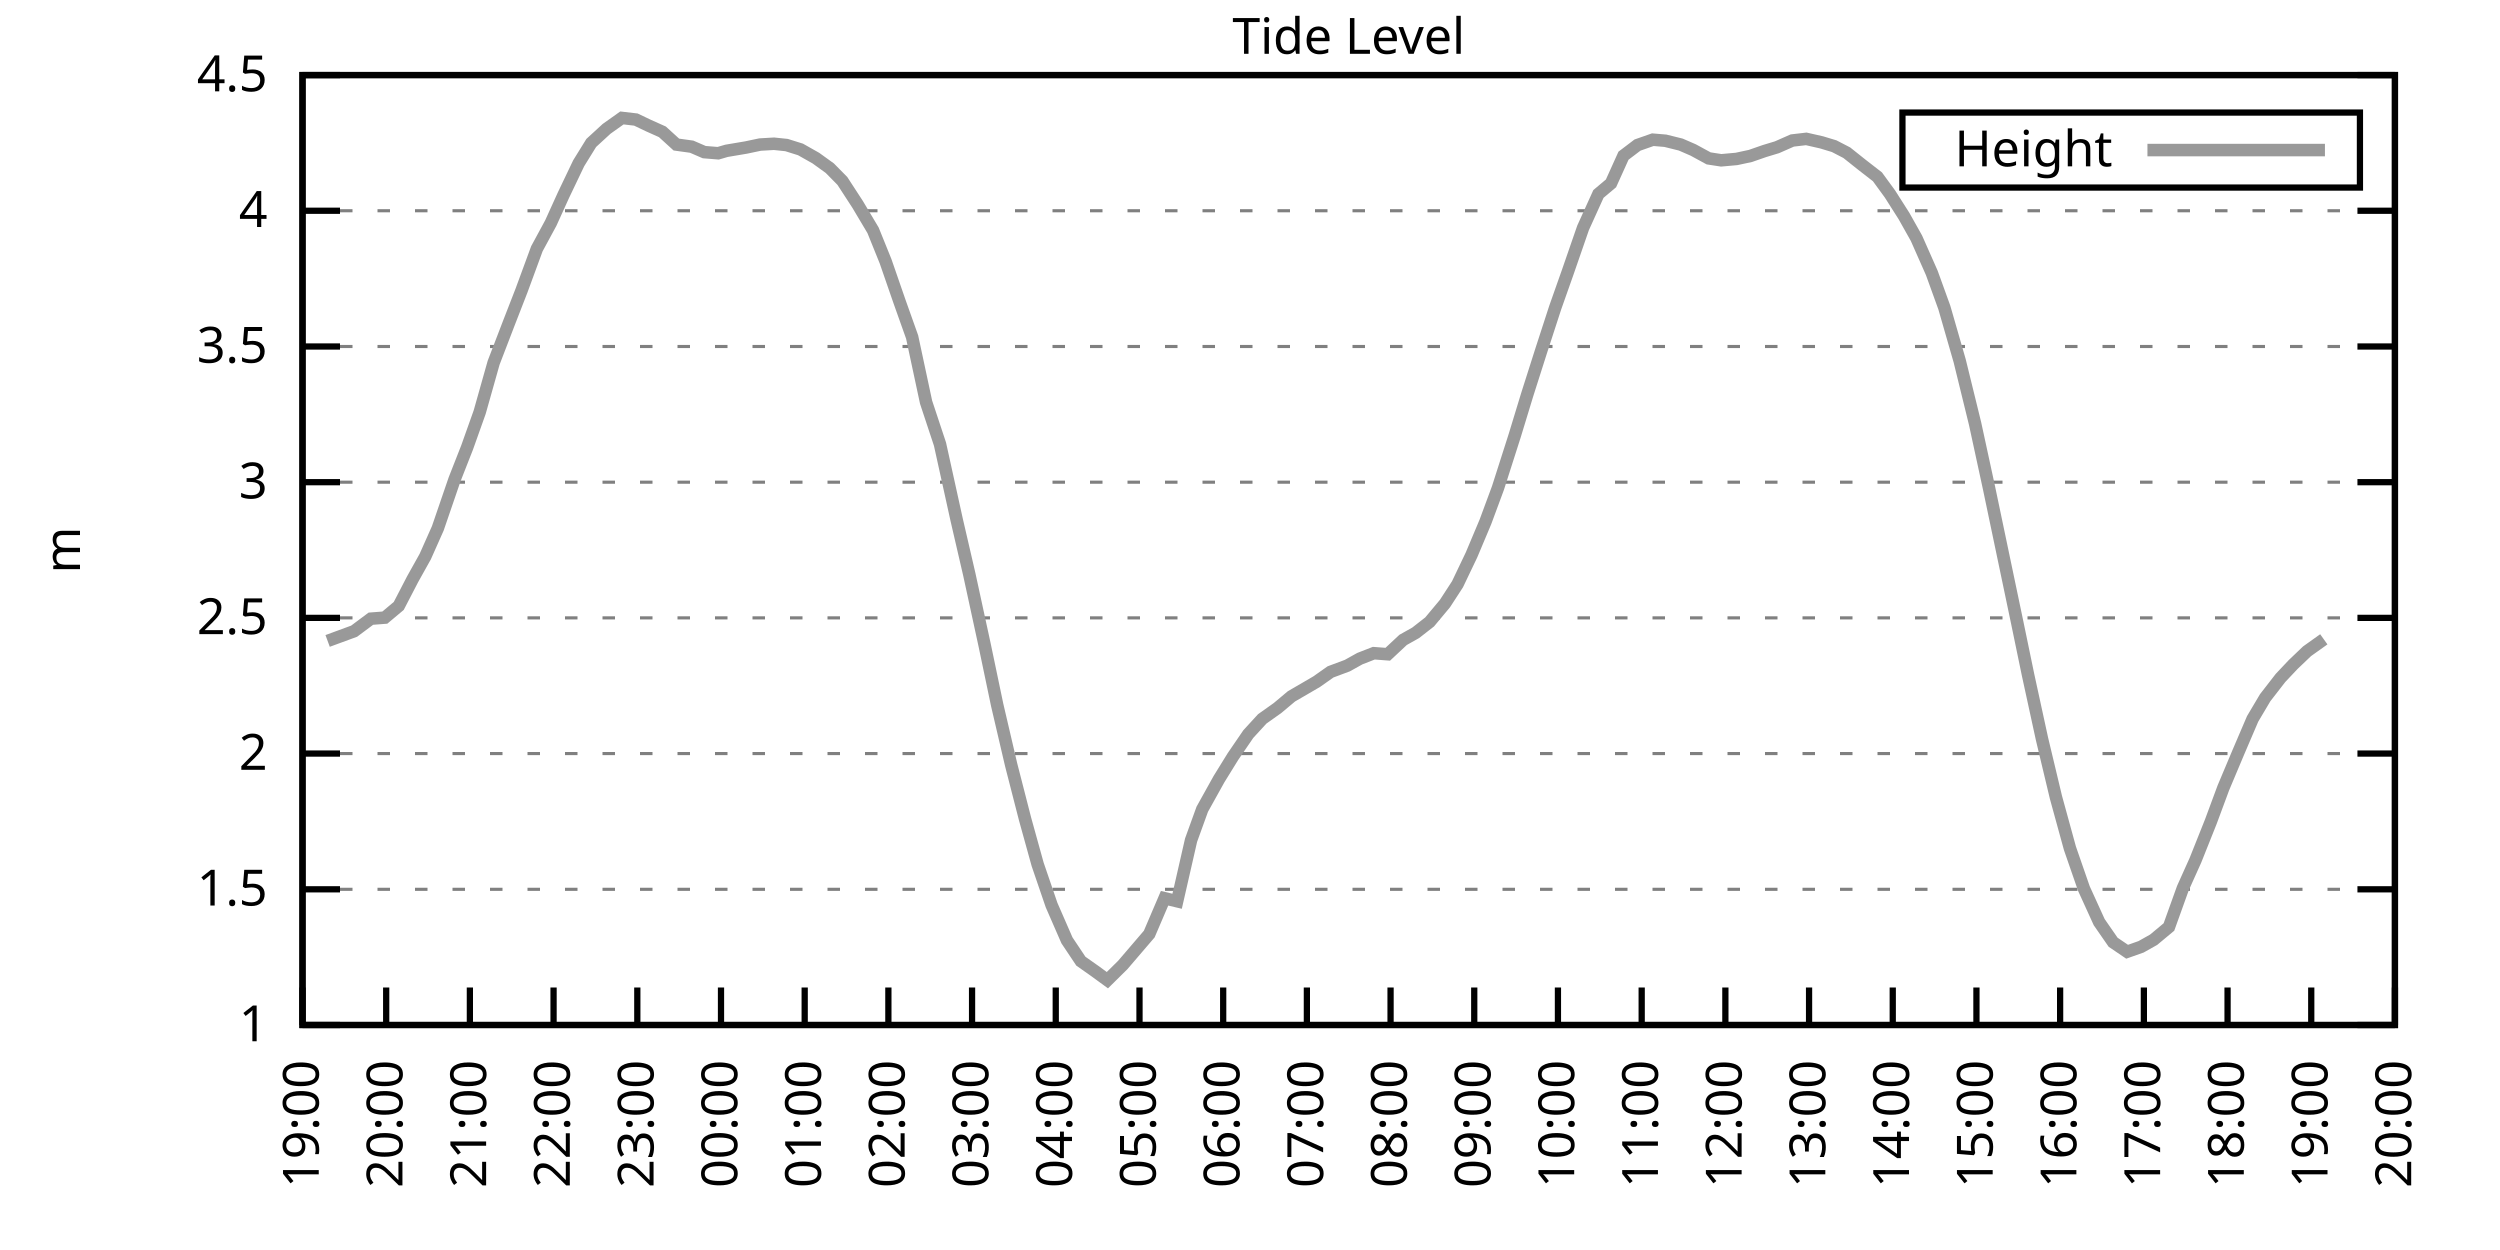
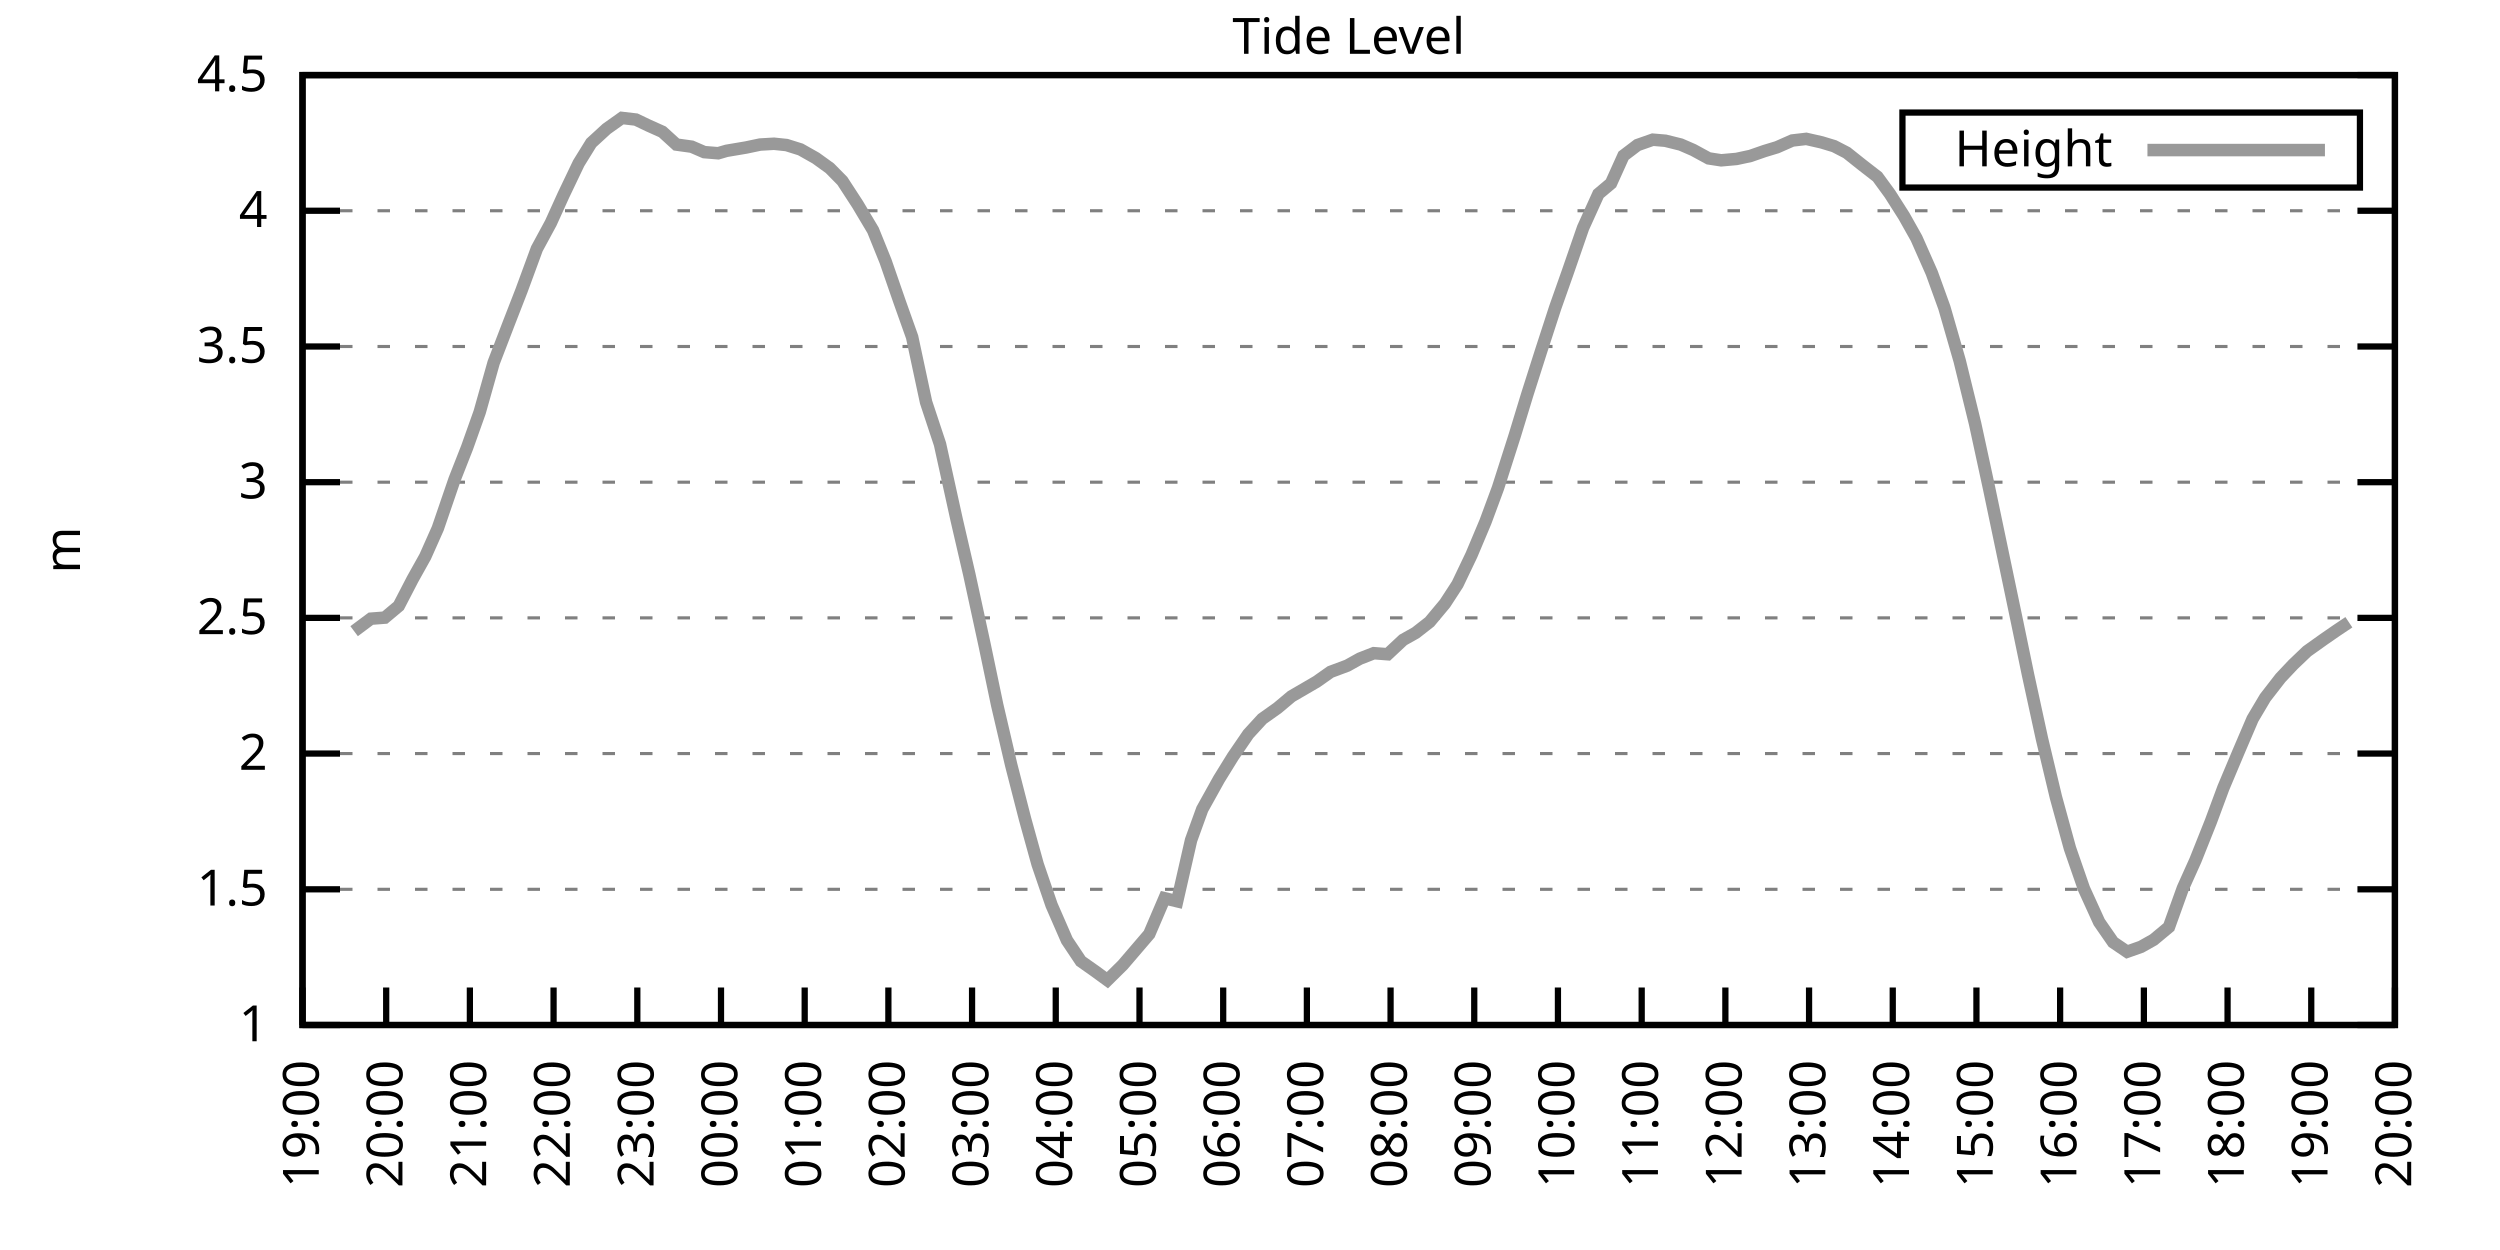
<svg xmlns="http://www.w3.org/2000/svg" xmlns:xlink="http://www.w3.org/1999/xlink" width="400" height="200" viewBox="0 0 400 200">
  <g id="gnuplot_canvas">
    <rect x="0" y="0" width="400" height="200" fill="none" />
    <defs>
      <circle id="gpDot" r="0.5" stroke-width="0.5" stroke="currentColor" />
      <path id="gpPt0" stroke-width="0.333" stroke="currentColor" d="M-1,0 h2 M0,-1 v2" />
      <path id="gpPt1" stroke-width="0.333" stroke="currentColor" d="M-1,-1 L1,1 M1,-1 L-1,1" />
      <path id="gpPt2" stroke-width="0.333" stroke="currentColor" d="M-1,0 L1,0 M0,-1 L0,1 M-1,-1 L1,1 M-1,1 L1,-1" />
      <rect id="gpPt3" stroke-width="0.333" stroke="currentColor" x="-1" y="-1" width="2" height="2" />
      <rect id="gpPt4" stroke-width="0.333" stroke="currentColor" fill="currentColor" x="-1" y="-1" width="2" height="2" />
      <circle id="gpPt5" stroke-width="0.333" stroke="currentColor" cx="0" cy="0" r="1" />
      <use xlink:href="#gpPt5" id="gpPt6" fill="currentColor" stroke="none" />
      <path id="gpPt7" stroke-width="0.333" stroke="currentColor" d="M0,-1.33 L-1.33,0.67 L1.33,0.67 z" />
      <use xlink:href="#gpPt7" id="gpPt8" fill="currentColor" stroke="none" />
      <use xlink:href="#gpPt7" id="gpPt9" stroke="currentColor" transform="rotate(180)" />
      <use xlink:href="#gpPt9" id="gpPt10" fill="currentColor" stroke="none" />
      <use xlink:href="#gpPt3" id="gpPt11" stroke="currentColor" transform="rotate(45)" />
      <use xlink:href="#gpPt11" id="gpPt12" fill="currentColor" stroke="none" />
      <path id="gpPt13" stroke-width="0.333" stroke="currentColor" d="M0,1.330 L1.265,0.411 L0.782,-1.067 L-0.782,-1.076 L-1.265,0.411 z" />
      <use xlink:href="#gpPt13" id="gpPt14" fill="currentColor" stroke="none" />
      <filter id="textbox" filterUnits="objectBoundingBox" x="0" y="0" height="1" width="1">
        <feFlood flood-color="white" flood-opacity="1" result="bgnd" />
        <feComposite in="SourceGraphic" in2="bgnd" operator="atop" />
      </filter>
      <filter id="greybox" filterUnits="objectBoundingBox" x="0" y="0" height="1" width="1">
        <feFlood flood-color="lightgrey" flood-opacity="1" result="grey" />
        <feComposite in="SourceGraphic" in2="grey" operator="atop" />
      </filter>
    </defs>
    <g fill="none" color="white" stroke="currentColor" stroke-width="1.00" stroke-linecap="butt" stroke-linejoin="miter">
</g>
    <g fill="none" color="black" stroke="currentColor" stroke-width="1.00" stroke-linecap="butt" stroke-linejoin="miter">
      <g stroke="none" shape-rendering="crispEdges">
        <polygon fill="rgb(255, 255, 255)" points="48.40,164.00 383.18,164.00 383.18,12.02 48.40,12.02 " />
      </g>
    </g>
    <g fill="none" color="black" stroke="currentColor" stroke-width="1.00" stroke-linecap="butt" stroke-linejoin="miter">
</g>
    <g fill="none" color="black" stroke="black" stroke-width="0.50" stroke-linecap="butt" stroke-linejoin="miter">
</g>
    <g fill="none" color="gray" stroke="currentColor" stroke-width="0.50" stroke-linecap="butt" stroke-linejoin="miter">
      <path stroke="gray" stroke-dasharray="2,4" class="gridline" d="M48.40,164.00 L383.19,164.00  " />
    </g>
    <g fill="none" color="gray" stroke="gray" stroke-width="1.00" stroke-linecap="butt" stroke-linejoin="miter">
</g>
    <g fill="none" color="black" stroke="currentColor" stroke-width="1.00" stroke-linecap="butt" stroke-linejoin="miter">
      <path stroke="black" d="M48.40,164.00 L54.40,164.00 M383.19,164.00 L377.19,164.00  " />
      <g transform="translate(42.80,166.60)" stroke="none" fill="black" font-family="Sans" font-size="8.00" text-anchor="end">
        <text>
          <tspan font-family="Sans"> 1</tspan>
        </text>
      </g>
    </g>
    <g fill="none" color="black" stroke="currentColor" stroke-width="1.00" stroke-linecap="butt" stroke-linejoin="miter">
</g>
    <g fill="none" color="black" stroke="black" stroke-width="0.50" stroke-linecap="butt" stroke-linejoin="miter">
</g>
    <g fill="none" color="gray" stroke="currentColor" stroke-width="0.50" stroke-linecap="butt" stroke-linejoin="miter">
      <path stroke="gray" stroke-dasharray="2,4" class="gridline" d="M48.40,142.29 L383.19,142.29  " />
    </g>
    <g fill="none" color="gray" stroke="gray" stroke-width="1.00" stroke-linecap="butt" stroke-linejoin="miter">
</g>
    <g fill="none" color="black" stroke="currentColor" stroke-width="1.00" stroke-linecap="butt" stroke-linejoin="miter">
      <path stroke="black" d="M48.40,142.29 L54.40,142.29 M383.19,142.29 L377.19,142.29  " />
      <g transform="translate(42.80,144.89)" stroke="none" fill="black" font-family="Sans" font-size="8.00" text-anchor="end">
        <text>
          <tspan font-family="Sans"> 1.5</tspan>
        </text>
      </g>
    </g>
    <g fill="none" color="black" stroke="currentColor" stroke-width="1.00" stroke-linecap="butt" stroke-linejoin="miter">
</g>
    <g fill="none" color="black" stroke="black" stroke-width="0.50" stroke-linecap="butt" stroke-linejoin="miter">
</g>
    <g fill="none" color="gray" stroke="currentColor" stroke-width="0.50" stroke-linecap="butt" stroke-linejoin="miter">
      <path stroke="gray" stroke-dasharray="2,4" class="gridline" d="M48.40,120.57 L383.19,120.57  " />
    </g>
    <g fill="none" color="gray" stroke="gray" stroke-width="1.00" stroke-linecap="butt" stroke-linejoin="miter">
</g>
    <g fill="none" color="black" stroke="currentColor" stroke-width="1.00" stroke-linecap="butt" stroke-linejoin="miter">
      <path stroke="black" d="M48.40,120.57 L54.40,120.57 M383.19,120.57 L377.19,120.57  " />
      <g transform="translate(42.80,123.17)" stroke="none" fill="black" font-family="Sans" font-size="8.00" text-anchor="end">
        <text>
          <tspan font-family="Sans"> 2</tspan>
        </text>
      </g>
    </g>
    <g fill="none" color="black" stroke="currentColor" stroke-width="1.00" stroke-linecap="butt" stroke-linejoin="miter">
</g>
    <g fill="none" color="black" stroke="black" stroke-width="0.50" stroke-linecap="butt" stroke-linejoin="miter">
</g>
    <g fill="none" color="gray" stroke="currentColor" stroke-width="0.50" stroke-linecap="butt" stroke-linejoin="miter">
      <path stroke="gray" stroke-dasharray="2,4" class="gridline" d="M48.40,98.86 L383.19,98.86  " />
    </g>
    <g fill="none" color="gray" stroke="gray" stroke-width="1.00" stroke-linecap="butt" stroke-linejoin="miter">
</g>
    <g fill="none" color="black" stroke="currentColor" stroke-width="1.00" stroke-linecap="butt" stroke-linejoin="miter">
      <path stroke="black" d="M48.40,98.86 L54.40,98.86 M383.19,98.86 L377.19,98.86  " />
      <g transform="translate(42.80,101.46)" stroke="none" fill="black" font-family="Sans" font-size="8.00" text-anchor="end">
        <text>
          <tspan font-family="Sans"> 2.5</tspan>
        </text>
      </g>
    </g>
    <g fill="none" color="black" stroke="currentColor" stroke-width="1.00" stroke-linecap="butt" stroke-linejoin="miter">
</g>
    <g fill="none" color="black" stroke="black" stroke-width="0.50" stroke-linecap="butt" stroke-linejoin="miter">
</g>
    <g fill="none" color="gray" stroke="currentColor" stroke-width="0.50" stroke-linecap="butt" stroke-linejoin="miter">
      <path stroke="gray" stroke-dasharray="2,4" class="gridline" d="M48.40,77.15 L383.19,77.15  " />
    </g>
    <g fill="none" color="gray" stroke="gray" stroke-width="1.00" stroke-linecap="butt" stroke-linejoin="miter">
</g>
    <g fill="none" color="black" stroke="currentColor" stroke-width="1.00" stroke-linecap="butt" stroke-linejoin="miter">
      <path stroke="black" d="M48.40,77.15 L54.40,77.15 M383.19,77.15 L377.19,77.15  " />
      <g transform="translate(42.80,79.75)" stroke="none" fill="black" font-family="Sans" font-size="8.00" text-anchor="end">
        <text>
          <tspan font-family="Sans"> 3</tspan>
        </text>
      </g>
    </g>
    <g fill="none" color="black" stroke="currentColor" stroke-width="1.00" stroke-linecap="butt" stroke-linejoin="miter">
</g>
    <g fill="none" color="black" stroke="black" stroke-width="0.50" stroke-linecap="butt" stroke-linejoin="miter">
</g>
    <g fill="none" color="gray" stroke="currentColor" stroke-width="0.50" stroke-linecap="butt" stroke-linejoin="miter">
      <path stroke="gray" stroke-dasharray="2,4" class="gridline" d="M48.40,55.44 L383.19,55.44  " />
    </g>
    <g fill="none" color="gray" stroke="gray" stroke-width="1.00" stroke-linecap="butt" stroke-linejoin="miter">
</g>
    <g fill="none" color="black" stroke="currentColor" stroke-width="1.00" stroke-linecap="butt" stroke-linejoin="miter">
      <path stroke="black" d="M48.40,55.44 L54.40,55.44 M383.19,55.44 L377.19,55.44  " />
      <g transform="translate(42.80,58.04)" stroke="none" fill="black" font-family="Sans" font-size="8.00" text-anchor="end">
        <text>
          <tspan font-family="Sans"> 3.5</tspan>
        </text>
      </g>
    </g>
    <g fill="none" color="black" stroke="currentColor" stroke-width="1.00" stroke-linecap="butt" stroke-linejoin="miter">
</g>
    <g fill="none" color="black" stroke="black" stroke-width="0.50" stroke-linecap="butt" stroke-linejoin="miter">
</g>
    <g fill="none" color="gray" stroke="currentColor" stroke-width="0.50" stroke-linecap="butt" stroke-linejoin="miter">
      <path stroke="gray" stroke-dasharray="2,4" class="gridline" d="M48.40,33.72 L383.19,33.72  " />
    </g>
    <g fill="none" color="gray" stroke="gray" stroke-width="1.00" stroke-linecap="butt" stroke-linejoin="miter">
</g>
    <g fill="none" color="black" stroke="currentColor" stroke-width="1.00" stroke-linecap="butt" stroke-linejoin="miter">
      <path stroke="black" d="M48.40,33.72 L54.40,33.72 M383.19,33.72 L377.19,33.72  " />
      <g transform="translate(42.80,36.32)" stroke="none" fill="black" font-family="Sans" font-size="8.00" text-anchor="end">
        <text>
          <tspan font-family="Sans"> 4</tspan>
        </text>
      </g>
    </g>
    <g fill="none" color="black" stroke="currentColor" stroke-width="1.00" stroke-linecap="butt" stroke-linejoin="miter">
</g>
    <g fill="none" color="black" stroke="black" stroke-width="0.50" stroke-linecap="butt" stroke-linejoin="miter">
</g>
    <g fill="none" color="gray" stroke="currentColor" stroke-width="0.50" stroke-linecap="butt" stroke-linejoin="miter">
      <path stroke="gray" stroke-dasharray="2,4" class="gridline" d="M48.40,12.01 L383.19,12.01  " />
    </g>
    <g fill="none" color="gray" stroke="gray" stroke-width="1.00" stroke-linecap="butt" stroke-linejoin="miter">
</g>
    <g fill="none" color="black" stroke="currentColor" stroke-width="1.00" stroke-linecap="butt" stroke-linejoin="miter">
      <path stroke="black" d="M48.40,12.01 L54.40,12.01 M383.19,12.01 L377.19,12.01  " />
      <g transform="translate(42.80,14.61)" stroke="none" fill="black" font-family="Sans" font-size="8.00" text-anchor="end">
        <text>
          <tspan font-family="Sans"> 4.5</tspan>
        </text>
      </g>
    </g>
    <g fill="none" color="black" stroke="currentColor" stroke-width="1.00" stroke-linecap="butt" stroke-linejoin="miter">
      <path stroke="black" d="M48.40,164.00 L48.40,158.00  " />
      <g transform="translate(51.00,169.60) rotate(270.00)" stroke="none" fill="black" font-family="Sans" font-size="8.00" text-anchor="end">
        <text>
          <tspan font-family="Sans">19:00</tspan>
        </text>
      </g>
    </g>
    <g fill="none" color="black" stroke="currentColor" stroke-width="1.00" stroke-linecap="butt" stroke-linejoin="miter">
      <path stroke="black" d="M61.79,164.00 L61.79,158.00  " />
      <g transform="translate(64.39,169.60) rotate(270.00)" stroke="none" fill="black" font-family="Sans" font-size="8.00" text-anchor="end">
        <text>
          <tspan font-family="Sans">20:00</tspan>
        </text>
      </g>
    </g>
    <g fill="none" color="black" stroke="currentColor" stroke-width="1.00" stroke-linecap="butt" stroke-linejoin="miter">
      <path stroke="black" d="M75.18,164.00 L75.18,158.00  " />
      <g transform="translate(77.78,169.60) rotate(270.00)" stroke="none" fill="black" font-family="Sans" font-size="8.00" text-anchor="end">
        <text>
          <tspan font-family="Sans">21:00</tspan>
        </text>
      </g>
    </g>
    <g fill="none" color="black" stroke="currentColor" stroke-width="1.00" stroke-linecap="butt" stroke-linejoin="miter">
      <path stroke="black" d="M88.57,164.00 L88.57,158.00  " />
      <g transform="translate(91.17,169.60) rotate(270.00)" stroke="none" fill="black" font-family="Sans" font-size="8.00" text-anchor="end">
        <text>
          <tspan font-family="Sans">22:00</tspan>
        </text>
      </g>
    </g>
    <g fill="none" color="black" stroke="currentColor" stroke-width="1.00" stroke-linecap="butt" stroke-linejoin="miter">
      <path stroke="black" d="M101.97,164.00 L101.97,158.00  " />
      <g transform="translate(104.57,169.60) rotate(270.00)" stroke="none" fill="black" font-family="Sans" font-size="8.00" text-anchor="end">
        <text>
          <tspan font-family="Sans">23:00</tspan>
        </text>
      </g>
    </g>
    <g fill="none" color="black" stroke="currentColor" stroke-width="1.00" stroke-linecap="butt" stroke-linejoin="miter">
      <path stroke="black" d="M115.36,164.00 L115.36,158.00  " />
      <g transform="translate(117.96,169.60) rotate(270.00)" stroke="none" fill="black" font-family="Sans" font-size="8.00" text-anchor="end">
        <text>
          <tspan font-family="Sans">00:00</tspan>
        </text>
      </g>
    </g>
    <g fill="none" color="black" stroke="currentColor" stroke-width="1.00" stroke-linecap="butt" stroke-linejoin="miter">
      <path stroke="black" d="M128.75,164.00 L128.75,158.00  " />
      <g transform="translate(131.35,169.60) rotate(270.00)" stroke="none" fill="black" font-family="Sans" font-size="8.00" text-anchor="end">
        <text>
          <tspan font-family="Sans">01:00</tspan>
        </text>
      </g>
    </g>
    <g fill="none" color="black" stroke="currentColor" stroke-width="1.00" stroke-linecap="butt" stroke-linejoin="miter">
      <path stroke="black" d="M142.14,164.00 L142.14,158.00  " />
      <g transform="translate(144.74,169.60) rotate(270.00)" stroke="none" fill="black" font-family="Sans" font-size="8.00" text-anchor="end">
        <text>
          <tspan font-family="Sans">02:00</tspan>
        </text>
      </g>
    </g>
    <g fill="none" color="black" stroke="currentColor" stroke-width="1.00" stroke-linecap="butt" stroke-linejoin="miter">
      <path stroke="black" d="M155.53,164.00 L155.53,158.00  " />
      <g transform="translate(158.13,169.60) rotate(270.00)" stroke="none" fill="black" font-family="Sans" font-size="8.00" text-anchor="end">
        <text>
          <tspan font-family="Sans">03:00</tspan>
        </text>
      </g>
    </g>
    <g fill="none" color="black" stroke="currentColor" stroke-width="1.00" stroke-linecap="butt" stroke-linejoin="miter">
      <path stroke="black" d="M168.92,164.00 L168.92,158.00  " />
      <g transform="translate(171.52,169.60) rotate(270.00)" stroke="none" fill="black" font-family="Sans" font-size="8.00" text-anchor="end">
        <text>
          <tspan font-family="Sans">04:00</tspan>
        </text>
      </g>
    </g>
    <g fill="none" color="black" stroke="currentColor" stroke-width="1.00" stroke-linecap="butt" stroke-linejoin="miter">
      <path stroke="black" d="M182.32,164.00 L182.32,158.00  " />
      <g transform="translate(184.92,169.60) rotate(270.00)" stroke="none" fill="black" font-family="Sans" font-size="8.00" text-anchor="end">
        <text>
          <tspan font-family="Sans">05:00</tspan>
        </text>
      </g>
    </g>
    <g fill="none" color="black" stroke="currentColor" stroke-width="1.00" stroke-linecap="butt" stroke-linejoin="miter">
      <path stroke="black" d="M195.71,164.00 L195.71,158.00  " />
      <g transform="translate(198.31,169.60) rotate(270.00)" stroke="none" fill="black" font-family="Sans" font-size="8.00" text-anchor="end">
        <text>
          <tspan font-family="Sans">06:00</tspan>
        </text>
      </g>
    </g>
    <g fill="none" color="black" stroke="currentColor" stroke-width="1.00" stroke-linecap="butt" stroke-linejoin="miter">
      <path stroke="black" d="M209.10,164.00 L209.10,158.00  " />
      <g transform="translate(211.70,169.60) rotate(270.00)" stroke="none" fill="black" font-family="Sans" font-size="8.00" text-anchor="end">
        <text>
          <tspan font-family="Sans">07:00</tspan>
        </text>
      </g>
    </g>
    <g fill="none" color="black" stroke="currentColor" stroke-width="1.00" stroke-linecap="butt" stroke-linejoin="miter">
      <path stroke="black" d="M222.49,164.00 L222.49,158.00  " />
      <g transform="translate(225.09,169.60) rotate(270.00)" stroke="none" fill="black" font-family="Sans" font-size="8.00" text-anchor="end">
        <text>
          <tspan font-family="Sans">08:00</tspan>
        </text>
      </g>
    </g>
    <g fill="none" color="black" stroke="currentColor" stroke-width="1.00" stroke-linecap="butt" stroke-linejoin="miter">
      <path stroke="black" d="M235.88,164.00 L235.88,158.00  " />
      <g transform="translate(238.48,169.60) rotate(270.00)" stroke="none" fill="black" font-family="Sans" font-size="8.00" text-anchor="end">
        <text>
          <tspan font-family="Sans">09:00</tspan>
        </text>
      </g>
    </g>
    <g fill="none" color="black" stroke="currentColor" stroke-width="1.00" stroke-linecap="butt" stroke-linejoin="miter">
      <path stroke="black" d="M249.27,164.00 L249.27,158.00  " />
      <g transform="translate(251.87,169.60) rotate(270.00)" stroke="none" fill="black" font-family="Sans" font-size="8.00" text-anchor="end">
        <text>
          <tspan font-family="Sans">10:00</tspan>
        </text>
      </g>
    </g>
    <g fill="none" color="black" stroke="currentColor" stroke-width="1.00" stroke-linecap="butt" stroke-linejoin="miter">
      <path stroke="black" d="M262.67,164.00 L262.67,158.00  " />
      <g transform="translate(265.27,169.60) rotate(270.00)" stroke="none" fill="black" font-family="Sans" font-size="8.00" text-anchor="end">
        <text>
          <tspan font-family="Sans">11:00</tspan>
        </text>
      </g>
    </g>
    <g fill="none" color="black" stroke="currentColor" stroke-width="1.00" stroke-linecap="butt" stroke-linejoin="miter">
      <path stroke="black" d="M276.06,164.00 L276.06,158.00  " />
      <g transform="translate(278.66,169.60) rotate(270.00)" stroke="none" fill="black" font-family="Sans" font-size="8.00" text-anchor="end">
        <text>
          <tspan font-family="Sans">12:00</tspan>
        </text>
      </g>
    </g>
    <g fill="none" color="black" stroke="currentColor" stroke-width="1.00" stroke-linecap="butt" stroke-linejoin="miter">
      <path stroke="black" d="M289.45,164.00 L289.45,158.00  " />
      <g transform="translate(292.05,169.60) rotate(270.00)" stroke="none" fill="black" font-family="Sans" font-size="8.00" text-anchor="end">
        <text>
          <tspan font-family="Sans">13:00</tspan>
        </text>
      </g>
    </g>
    <g fill="none" color="black" stroke="currentColor" stroke-width="1.00" stroke-linecap="butt" stroke-linejoin="miter">
      <path stroke="black" d="M302.84,164.00 L302.84,158.00  " />
      <g transform="translate(305.44,169.60) rotate(270.00)" stroke="none" fill="black" font-family="Sans" font-size="8.00" text-anchor="end">
        <text>
          <tspan font-family="Sans">14:00</tspan>
        </text>
      </g>
    </g>
    <g fill="none" color="black" stroke="currentColor" stroke-width="1.00" stroke-linecap="butt" stroke-linejoin="miter">
      <path stroke="black" d="M316.23,164.00 L316.23,158.00  " />
      <g transform="translate(318.83,169.60) rotate(270.00)" stroke="none" fill="black" font-family="Sans" font-size="8.00" text-anchor="end">
        <text>
          <tspan font-family="Sans">15:00</tspan>
        </text>
      </g>
    </g>
    <g fill="none" color="black" stroke="currentColor" stroke-width="1.00" stroke-linecap="butt" stroke-linejoin="miter">
      <path stroke="black" d="M329.62,164.00 L329.62,158.00  " />
      <g transform="translate(332.22,169.60) rotate(270.00)" stroke="none" fill="black" font-family="Sans" font-size="8.00" text-anchor="end">
        <text>
          <tspan font-family="Sans">16:00</tspan>
        </text>
      </g>
    </g>
    <g fill="none" color="black" stroke="currentColor" stroke-width="1.00" stroke-linecap="butt" stroke-linejoin="miter">
      <path stroke="black" d="M343.02,164.00 L343.02,158.00  " />
      <g transform="translate(345.62,169.60) rotate(270.00)" stroke="none" fill="black" font-family="Sans" font-size="8.00" text-anchor="end">
        <text>
          <tspan font-family="Sans">17:00</tspan>
        </text>
      </g>
    </g>
    <g fill="none" color="black" stroke="currentColor" stroke-width="1.00" stroke-linecap="butt" stroke-linejoin="miter">
      <path stroke="black" d="M356.41,164.00 L356.41,158.00  " />
      <g transform="translate(359.01,169.60) rotate(270.00)" stroke="none" fill="black" font-family="Sans" font-size="8.00" text-anchor="end">
        <text>
          <tspan font-family="Sans">18:00</tspan>
        </text>
      </g>
    </g>
    <g fill="none" color="black" stroke="currentColor" stroke-width="1.00" stroke-linecap="butt" stroke-linejoin="miter">
      <path stroke="black" d="M369.80,164.00 L369.80,158.00  " />
      <g transform="translate(372.40,169.60) rotate(270.00)" stroke="none" fill="black" font-family="Sans" font-size="8.00" text-anchor="end">
        <text>
          <tspan font-family="Sans">19:00</tspan>
        </text>
      </g>
    </g>
    <g fill="none" color="black" stroke="currentColor" stroke-width="1.00" stroke-linecap="butt" stroke-linejoin="miter">
      <path stroke="black" d="M383.19,164.00 L383.19,158.00  " />
      <g transform="translate(385.79,169.60) rotate(270.00)" stroke="none" fill="black" font-family="Sans" font-size="8.00" text-anchor="end">
        <text>
          <tspan font-family="Sans">20:00</tspan>
        </text>
      </g>
    </g>
    <g fill="none" color="black" stroke="currentColor" stroke-width="1.00" stroke-linecap="butt" stroke-linejoin="miter">
</g>
    <g fill="none" color="black" stroke="currentColor" stroke-width="1.00" stroke-linecap="butt" stroke-linejoin="miter">
      <path stroke="black" d="M48.40,12.01 L48.40,164.00 L383.19,164.00 L383.19,12.01 L48.40,12.01 Z  " />
    </g>
    <g fill="none" color="black" stroke="currentColor" stroke-width="1.00" stroke-linecap="butt" stroke-linejoin="miter">
</g>
    <g fill="none" color="black" stroke="currentColor" stroke-width="1.00" stroke-linecap="butt" stroke-linejoin="miter">
      <path stroke="black" d="M304.39,30.01 L304.39,18.01 L377.59,18.01 L377.59,30.01 L304.39,30.01 Z  " />
    </g>
    <g id="Tide_level_plot_1">
      <g fill="none" color="white" stroke="black" stroke-width="2.00" stroke-linecap="butt" stroke-linejoin="miter">
</g>
      <g fill="none" color="black" stroke="currentColor" stroke-width="2.00" stroke-linecap="butt" stroke-linejoin="miter">
        <g transform="translate(337.99,26.61)" stroke="none" fill="black" font-family="Sans" font-size="8.00" text-anchor="end">
          <text>
            <tspan font-family="Sans">Height</tspan>
          </text>
        </g>
      </g>
      <g fill="none" color="black" stroke="currentColor" stroke-width="2.00" stroke-linecap="butt" stroke-linejoin="miter">
-         <path stroke="rgb(153, 153, 153)" d="M343.59,24.01 L371.99,24.01 M52.42,102.55 L54.43,101.81 L56.66,100.99 L59.34,98.99 L61.57,98.82 L63.80,96.95   L66.03,92.65 L68.04,89.05 L70.05,84.53 L72.73,76.71 L74.74,71.59 L76.75,65.94 L78.98,58.04 L81.43,51.66   L83.44,46.49 L85.90,39.80 L88.13,35.68 L90.14,31.25 L92.59,26.12 L94.60,22.87 L97.06,20.61 L99.51,18.87   L101.74,19.13 L103.75,20.09 L105.98,21.09 L108.22,23.13 L110.67,23.47 L112.68,24.34 L114.91,24.52 L116.25,24.13   L119.38,23.60 L121.61,23.13 L123.84,23.00 L125.85,23.21 L128.08,23.91 L130.54,25.30 L132.77,26.91 L134.78,28.95   L137.23,32.72 L139.69,36.85 L141.69,41.80 L143.93,48.27 L145.94,53.92 L148.17,64.34 L150.40,71.07 L153.08,83.23   L155.09,91.91 L157.54,103.20 L159.55,112.80 L161.78,122.35 L164.01,131.04 L166.02,138.29 L168.25,144.81 L170.71,150.45   L172.94,153.79 L175.17,155.36 L177.18,156.83 L179.64,154.40 L183.88,149.45 L186.33,143.72 L188.34,144.20 L190.57,134.43   L192.36,129.48 L195.04,124.66 L197.27,121.05 L199.73,117.45 L201.96,115.02 L204.41,113.28 L206.64,111.41 L208.88,110.11   L210.66,109.07 L212.89,107.50 L215.57,106.50 L217.58,105.38 L219.81,104.51 L222.04,104.68 L224.50,102.38 L226.51,101.25   L228.74,99.51 L231.20,96.56 L233.20,93.48 L235.44,88.79 L237.67,83.49 L239.68,78.06 L242.36,69.68 L244.36,63.12   L246.60,56.09 L248.83,49.23 L250.84,43.54 L253.29,36.46 L255.75,31.03 L257.76,29.34 L259.76,24.91 L262.00,23.21   L264.45,22.35 L266.46,22.52 L268.92,23.13 L270.92,24.00 L273.38,25.34 L275.39,25.65 L277.84,25.43 L280.07,24.95   L282.31,24.17 L284.32,23.56 L286.77,22.48 L289.00,22.22 L291.46,22.78 L293.47,23.39 L295.48,24.43 L297.93,26.38   L300.39,28.29 L302.39,31.03 L304.63,34.55 L306.63,38.11 L309.09,43.67 L311.10,49.23 L313.55,57.74 L316.01,67.77   L318.24,78.06 L320.47,88.70 L322.70,99.34 L324.49,107.98 L326.72,118.23 L328.95,127.57 L331.19,135.73 L333.42,142.16   L335.87,147.54 L338.10,150.76 L340.34,152.28 L342.57,151.49 L344.58,150.36 L347.03,148.32 L349.26,142.11 L351.27,137.64   L353.73,131.47 L355.74,126.05 L358.19,120.23 L360.42,115.02 L362.43,111.63 L364.89,108.46 L366.90,106.33 L369.13,104.20   L371.81,102.29  " />
+         <path stroke="rgb(153, 153, 153)" d="M343.59,24.01 L371.99,24.01 M56.66,100.99 L59.34,98.99 L61.57,98.82 L63.80,96.95 L66.03,92.65 L68.04,89.05   L70.05,84.53 L72.73,76.71 L74.74,71.59 L76.75,65.94 L78.98,58.04 L81.43,51.66 L83.44,46.49 L85.90,39.80   L88.13,35.68 L90.14,31.25 L92.59,26.12 L94.60,22.87 L97.06,20.61 L99.51,18.87 L101.74,19.13 L103.75,20.09   L105.98,21.09 L108.22,23.13 L110.67,23.47 L112.68,24.34 L114.91,24.52 L116.25,24.13 L119.38,23.60 L121.61,23.13   L123.84,23.00 L125.85,23.21 L128.08,23.91 L130.54,25.30 L132.77,26.91 L134.78,28.95 L137.23,32.72 L139.69,36.85   L141.69,41.80 L143.93,48.27 L145.94,53.92 L148.17,64.34 L150.40,71.07 L153.08,83.23 L155.09,91.91 L157.54,103.20   L159.55,112.80 L161.78,122.35 L164.01,131.04 L166.02,138.29 L168.25,144.81 L170.71,150.45 L172.94,153.79 L175.17,155.36   L177.18,156.83 L179.64,154.40 L183.88,149.45 L186.33,143.72 L188.34,144.20 L190.57,134.43 L192.36,129.48 L195.04,124.66   L197.27,121.05 L199.73,117.45 L201.96,115.02 L204.41,113.28 L206.64,111.41 L208.88,110.11 L210.66,109.07 L212.89,107.50   L215.57,106.50 L217.58,105.38 L219.81,104.51 L222.04,104.68 L224.50,102.38 L226.51,101.25 L228.74,99.51 L231.20,96.56   L233.20,93.48 L235.44,88.79 L237.67,83.49 L239.68,78.06 L242.36,69.68 L244.36,63.12 L246.60,56.09 L248.83,49.23   L250.84,43.54 L253.29,36.46 L255.75,31.03 L257.76,29.34 L259.76,24.91 L262.00,23.21 L264.45,22.35 L266.46,22.52   L268.92,23.13 L270.92,24.00 L273.38,25.34 L275.39,25.65 L277.84,25.43 L280.07,24.95 L282.31,24.17 L284.32,23.56   L286.77,22.48 L289.00,22.22 L291.46,22.78 L293.47,23.39 L295.48,24.43 L297.93,26.38 L300.39,28.29 L302.39,31.03   L304.63,34.55 L306.63,38.11 L309.09,43.67 L311.10,49.23 L313.55,57.74 L316.01,67.77 L318.24,78.06 L320.47,88.70   L322.70,99.34 L324.49,107.98 L326.72,118.23 L328.95,127.57 L331.19,135.73 L333.42,142.16 L335.87,147.54 L338.10,150.76   L340.34,152.28 L342.57,151.49 L344.58,150.36 L347.03,148.32 L349.26,142.11 L351.27,137.64 L353.73,131.47 L355.74,126.05   L358.19,120.23 L360.42,115.02 L362.43,111.63 L364.89,108.46 L366.90,106.33 L369.13,104.20 L371.81,102.29 L373.82,100.90   L375.82,99.56  " />
      </g>
    </g>
    <g fill="none" color="black" stroke="currentColor" stroke-width="2.00" stroke-linecap="butt" stroke-linejoin="miter">
</g>
    <g fill="none" color="black" stroke="black" stroke-width="1.00" stroke-linecap="butt" stroke-linejoin="miter">
</g>
    <g fill="none" color="black" stroke="currentColor" stroke-width="1.00" stroke-linecap="butt" stroke-linejoin="miter">
      <path stroke="black" d="M48.40,12.01 L48.40,164.00 L383.19,164.00 L383.19,12.01 L48.40,12.01 Z  " />
      <g transform="translate(12.80,88.01) rotate(270.00)" stroke="none" fill="black" font-family="Sans" font-size="8.00" text-anchor="middle">
        <text>
          <tspan font-family="Sans">m</tspan>
        </text>
      </g>
    </g>
    <g fill="none" color="black" stroke="currentColor" stroke-width="1.00" stroke-linecap="butt" stroke-linejoin="miter">
</g>
    <g fill="none" color="black" stroke="currentColor" stroke-width="1.00" stroke-linecap="butt" stroke-linejoin="miter">
      <g transform="translate(215.79,8.61)" stroke="none" fill="black" font-family="Sans" font-size="8.00" text-anchor="middle">
        <text>
          <tspan font-family="Sans">Tide Level</tspan>
        </text>
      </g>
    </g>
    <g fill="none" color="black" stroke="currentColor" stroke-width="1.00" stroke-linecap="butt" stroke-linejoin="miter">
</g>
  </g>
</svg>
